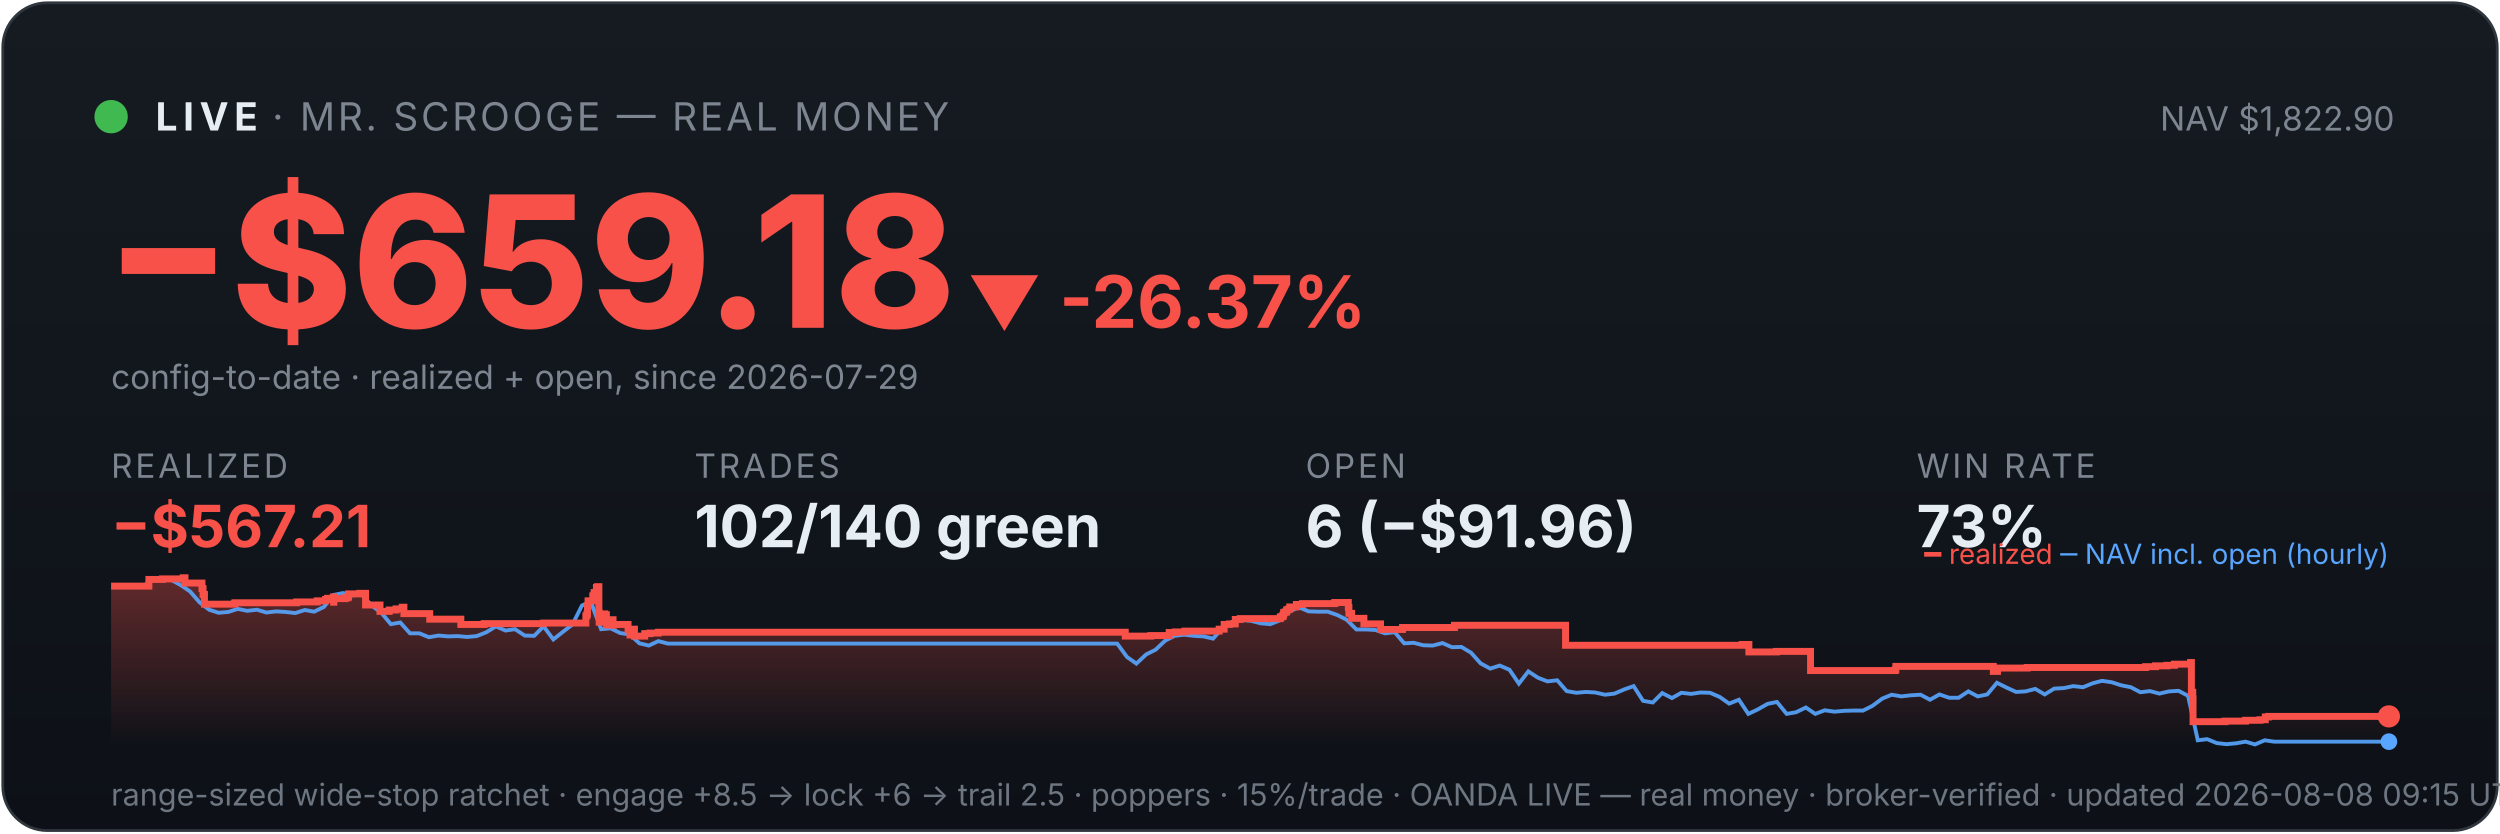
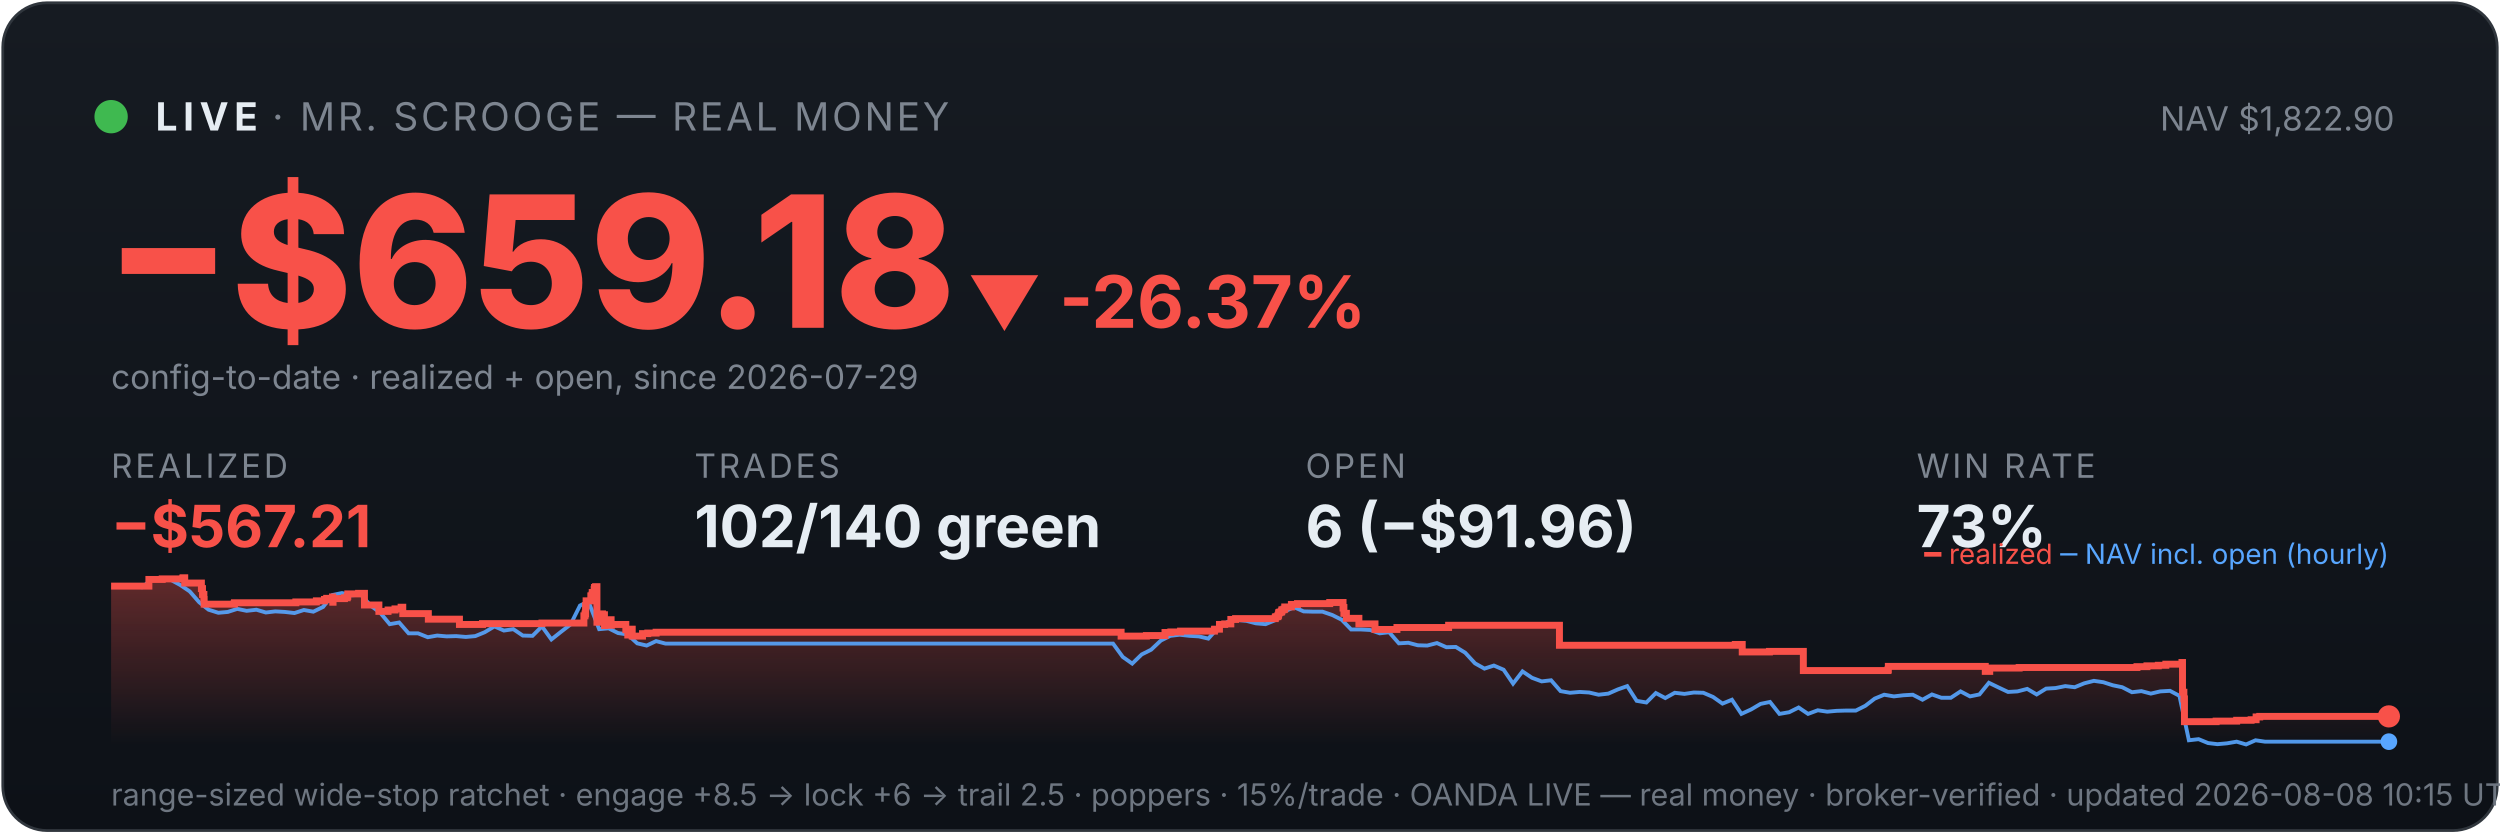
<svg xmlns="http://www.w3.org/2000/svg" viewBox="0 0 900 300" width="100%" font-family="system-ui,-apple-system,sans-serif">
  <defs>
    <linearGradient id="bg" x1="0" y1="0" x2="0" y2="1">
      <stop offset="0" stop-color="#161b22" />
      <stop offset="1" stop-color="#0d1117" />
    </linearGradient>
    <linearGradient id="fill" x1="0" y1="0" x2="0" y2="1">
      <stop offset="0" stop-color="#f85149" stop-opacity="0.35" />
      <stop offset="1" stop-color="#f85149" stop-opacity="0" />
    </linearGradient>
  </defs>
  <rect x="1" y="1" width="898" height="298" rx="16" fill="url(#bg)" stroke="#30363d" />
  <circle cx="40" cy="42" r="6" fill="#3fb950" />
  <text x="56" y="47" font-size="14" font-weight="700" fill="#e6edf3" letter-spacing="2">LIVE</text>
  <text x="98" y="47" font-size="14" fill="#7d8590" letter-spacing="1">· MR. SCROOGE — REAL MONEY</text>
  <text x="862" y="47" font-size="12" fill="#7d8590" text-anchor="end">NAV $1,822.90</text>
  <text x="38" y="118" font-size="66" font-weight="800" fill="#f85149">−$659.18</text>
  <text x="348" y="118" font-size="26" font-weight="700" fill="#f85149">▼ -26.37%</text>
  <text x="40" y="140" font-size="12" fill="#7d8590">config-to-date · realized + open, since 2026-07-29</text>
  <text x="40" y="172" font-family="system-ui,-apple-system,sans-serif" font-size="12" fill="#7d8590" letter-spacing="1">REALIZED</text>
  <text x="40" y="197" font-family="system-ui,-apple-system,sans-serif" font-size="21" font-weight="700" fill="#f85149">−$567.21</text>
  <text x="250" y="172" font-family="system-ui,-apple-system,sans-serif" font-size="12" fill="#7d8590" letter-spacing="1">TRADES</text>
  <text x="250" y="197" font-family="system-ui,-apple-system,sans-serif" font-size="21" font-weight="700" fill="#e6edf3">102/140 green</text>
  <text x="470" y="172" font-family="system-ui,-apple-system,sans-serif" font-size="12" fill="#7d8590" letter-spacing="1">OPEN</text>
  <text x="470" y="197" font-family="system-ui,-apple-system,sans-serif" font-size="21" font-weight="700" fill="#e6edf3">6 (−$91.96)</text>
  <text x="690" y="172" font-family="system-ui,-apple-system,sans-serif" font-size="12" fill="#7d8590" letter-spacing="1">WIN RATE</text>
  <text x="690" y="197" font-family="system-ui,-apple-system,sans-serif" font-size="21" font-weight="700" fill="#e6edf3">73%</text>
-   <polygon points="40,268 40.0,211.0 53.6,211.0 53.6,208.6 58.5,208.6 58.5,208.4 65.9,208.4 65.9,208.2 66.0,208.2 66.0,208.0 66.6,208.0 66.6,209.9 72.7,209.9 72.7,211.9 73.1,211.9 73.1,214.0 73.6,214.0 73.6,215.8 73.6,215.8 73.6,217.5 84.4,217.5 84.4,217.3 84.6,217.3 84.6,217.0 106.8,217.0 106.8,216.7 114.2,216.7 114.2,216.3 117.2,216.3 117.2,215.8 117.9,215.8 117.9,215.4 120.0,215.4 120.0,214.9 120.1,214.9 120.1,216.8 120.2,216.8 120.2,215.5 124.3,215.5 124.3,215.2 125.3,215.2 125.3,214.7 125.5,214.7 125.5,213.8 129.5,213.8 129.5,213.6 131.6,213.6 131.6,215.5 131.6,215.5 131.6,217.8 136.8,217.8 136.8,220.1 140.1,220.1 140.1,219.6 142.6,219.6 142.6,219.2 144.8,219.2 144.8,218.6 145.4,218.6 145.4,218.2 145.4,218.2 145.4,220.9 154.7,220.9 154.7,222.9 165.9,222.9 165.9,224.8 174.3,224.8 174.3,224.5 195.7,224.5 195.7,224.3 210.9,224.3 210.9,223.1 210.9,223.1 210.9,222.7 210.9,222.7 210.9,221.7 211.3,221.7 211.3,221.0 211.5,221.0 211.5,218.0 211.7,218.0 211.7,216.3 213.4,216.3 213.4,215.3 213.4,215.3 213.4,214.5 213.8,214.5 213.8,214.2 213.9,214.2 213.9,213.3 214.7,213.3 214.7,212.2 214.7,212.2 214.7,211.5 215.1,211.5 215.1,211.2 215.6,211.2 215.6,214.0 215.6,214.0 215.6,217.3 215.6,217.3 215.6,220.6 215.7,220.6 215.7,224.0 216.2,224.0 216.2,222.0 216.4,222.0 216.4,221.7 217.1,221.7 217.1,221.5 217.3,221.5 217.3,221.0 217.7,221.0 217.7,222.9 217.7,222.9 217.7,221.8 217.8,221.8 217.8,221.7 218.2,221.7 218.2,221.3 218.3,221.3 218.3,223.3 218.4,223.3 218.4,225.2 218.4,225.2 218.4,224.9 218.8,224.9 218.8,225.0 219.1,225.0 219.1,224.7 219.1,224.7 219.1,224.3 219.5,224.3 219.5,223.6 219.5,223.6 219.5,223.4 219.5,223.4 219.5,223.1 220.7,223.1 220.7,225.1 220.8,225.1 220.8,224.8 226.1,224.8 226.1,226.7 226.8,226.7 226.8,228.6 226.9,228.6 226.9,227.6 227.1,227.6 227.1,226.9 227.5,226.9 227.5,226.5 228.4,226.5 228.4,229.0 232.1,229.0 232.1,228.1 234.0,228.1 234.0,227.9 237.0,227.9 237.0,227.6 405.1,227.6 405.1,229.0 414.3,229.0 414.3,228.8 420.9,228.8 420.9,227.7 423.1,227.7 423.1,227.5 426.6,227.5 426.6,227.2 438.9,227.2 438.9,226.7 438.9,226.7 438.9,226.5 440.7,226.5 440.7,224.8 442.6,224.8 442.6,224.6 444.7,224.6 444.7,223.0 446.5,223.0 446.5,222.7 460.9,222.7 460.9,222.2 461.1,222.2 461.1,222.0 461.8,222.0 461.8,221.7 461.9,221.7 461.9,221.4 462.1,221.4 462.1,220.6 462.3,220.6 462.3,220.4 463.0,220.4 463.0,220.2 463.2,220.2 463.2,219.9 463.2,219.9 463.2,219.5 463.9,219.5 463.9,219.3 464.3,219.3 464.3,218.8 464.3,218.8 464.3,218.5 466.7,218.5 466.7,218.3 466.7,218.3 466.7,217.8 466.7,217.8 466.7,217.6 468.9,217.6 468.9,217.3 480.5,217.3 480.5,216.9 485.4,216.9 485.4,218.9 485.4,218.9 485.4,218.7 485.6,218.7 485.6,220.8 486.6,220.8 486.6,222.6 491.0,222.6 491.0,224.6 497.0,224.6 497.0,226.6 504.9,226.6 504.9,225.9 523.6,225.9 523.6,225.1 563.6,225.1 563.6,232.3 627.2,232.3 627.2,232.0 629.6,232.0 629.6,234.7 639.5,234.7 639.5,234.5 651.8,234.5 651.8,241.4 682.2,241.4 682.2,241.2 682.5,241.2 682.5,239.9 717.6,239.9 717.6,241.7 719.1,241.7 719.1,240.5 729.8,240.5 729.8,240.3 772.4,240.3 772.4,240.0 776.0,240.0 776.0,239.7 780.1,239.7 780.1,239.5 782.8,239.5 782.8,239.1 788.6,239.1 788.6,238.5 788.9,238.5 788.9,241.1 788.9,241.1 788.9,249.2 789.4,249.2 789.4,251.6 789.5,251.6 789.5,259.8 801.0,259.8 801.0,259.6 808.4,259.6 808.4,259.3 813.6,259.3 813.6,259.1 815.5,259.1 815.5,258.5 815.5,258.5 815.5,258.1 816.7,258.1 816.7,257.9 860.0,257.9 860.0,257.9 860,268" fill="url(#fill)" />
-   <polyline points="40.8,211.0 40.9,211.0 44.3,211.0 44.9,211.0 47.7,211.1 51.2,211.4 54.6,208.7 58.1,208.2 61.5,208.7 65.0,210.6 68.4,212.9 71.8,216.8 75.3,219.5 78.7,220.6 82.2,220.3 85.6,219.2 89.0,219.9 92.5,219.5 95.9,220.5 99.4,220.1 102.8,220.3 106.3,220.7 109.7,219.6 113.1,220.2 116.6,218.5 120.0,214.2 123.5,213.5 126.9,214.3 130.3,214.1 133.8,218.0 137.2,220.5 140.7,224.7 144.1,224.1 147.6,228.0 151.0,228.0 154.4,229.4 157.9,228.8 161.3,229.1 164.8,229.0 168.2,229.3 171.6,229.0 175.1,227.6 178.5,225.5 182.0,227.0 185.4,226.5 188.9,228.8 192.3,228.9 195.7,225.5 199.2,230.2 202.6,227.5 206.1,224.8 209.5,218.0 212.0,216.8 213.0,217.5 216.4,226.5 219.8,226.2 223.3,227.9 226.7,228.4 230.2,231.6 233.6,232.4 237.0,230.8 240.5,231.7 243.9,231.7 247.4,231.7 250.8,231.7 254.3,231.7 257.7,231.7 261.1,231.7 264.6,231.7 268.0,231.7 271.5,231.7 274.9,231.7 278.3,231.7 281.8,231.7 285.2,231.7 288.7,231.7 292.1,231.7 295.6,231.7 299.0,231.7 302.4,231.7 305.9,231.7 309.3,231.7 312.8,231.7 316.2,231.7 319.6,231.7 323.1,231.7 326.5,231.7 330.0,231.7 333.4,231.7 336.9,231.7 340.3,231.7 343.7,231.7 347.2,231.7 350.6,231.7 354.1,231.7 357.5,231.7 360.9,231.7 364.4,231.7 367.8,231.7 371.3,231.7 374.7,231.7 378.2,231.7 381.6,231.7 385.0,231.7 388.5,231.7 391.9,231.7 395.4,231.7 398.8,231.7 402.2,231.7 405.7,236.5 409.1,238.9 412.6,235.6 416.0,233.9 419.5,230.6 422.9,228.9 426.3,228.5 429.8,228.9 433.2,229.1 436.7,229.9 440.1,226.1 443.5,223.9 447.0,223.2 450.4,223.5 453.9,224.4 457.3,224.7 460.8,223.3 464.2,220.1 467.6,218.6 471.1,220.1 474.5,220.2 478.0,220.2 481.4,221.4 484.8,223.1 488.3,226.6 491.7,226.6 495.2,226.8 498.6,228.0 502.1,227.6 505.5,231.6 508.9,231.4 512.4,232.3 515.8,232.4 519.3,231.5 522.7,233.0 526.1,232.9 529.6,235.0 533.0,238.8 536.5,240.7 539.9,239.6 543.4,241.1 546.8,246.1 550.2,241.7 553.7,244.0 557.1,245.3 560.6,244.9 564.0,248.8 567.5,249.4 570.9,249.1 574.3,249.3 577.8,250.1 581.2,249.7 584.7,248.2 588.1,247.0 591.5,252.3 595.0,252.9 598.4,249.5 601.9,251.3 605.3,249.4 608.8,249.8 612.2,249.3 615.6,249.4 619.1,250.9 622.5,253.3 626.0,251.9 629.4,257.0 632.8,255.4 636.3,253.4 639.7,252.7 643.2,257.0 646.6,256.4 650.1,254.7 653.5,257.0 656.9,255.7 660.4,256.2 663.8,255.9 667.3,255.8 670.7,255.8 674.1,254.1 677.6,251.5 681.0,250.1 684.5,250.7 687.9,250.3 691.4,250.1 694.8,251.9 698.2,250.0 701.7,251.2 705.1,251.2 708.6,248.9 712.0,250.7 715.4,250.0 718.9,245.8 722.3,247.5 725.8,249.1 729.2,248.9 732.7,248.0 736.1,250.0 739.5,247.9 743.0,247.7 746.4,247.0 749.9,247.4 753.3,246.0 756.7,245.1 760.2,245.6 763.6,246.7 767.1,247.4 770.5,249.2 774.0,248.8 777.4,249.7 780.8,248.9 784.3,248.7 787.7,250.5 791.2,266.5 794.6,266.1 798.0,267.5 801.5,267.9 804.9,267.6 808.4,267.0 811.8,268.0 815.3,266.5 818.7,267.0 822.1,267.0 825.6,267.0 829.0,267.0 832.5,267.0 835.9,267.0 839.3,267.0 842.8,267.0 846.2,267.0 849.7,267.0 853.1,267.0 856.6,267.0 860.0,267.0" fill="none" stroke="#58a6ff" stroke-width="1.4" opacity="0.9" />
-   <polyline points="40.0,211.0 53.6,211.0 53.6,208.6 58.5,208.6 58.5,208.4 65.9,208.4 65.9,208.2 66.0,208.2 66.0,208.0 66.6,208.0 66.6,209.9 72.7,209.9 72.7,211.9 73.1,211.9 73.1,214.0 73.6,214.0 73.6,215.8 73.6,215.8 73.6,217.5 84.4,217.5 84.4,217.3 84.6,217.3 84.6,217.0 106.8,217.0 106.8,216.7 114.2,216.7 114.2,216.3 117.2,216.3 117.2,215.8 117.9,215.8 117.9,215.4 120.0,215.4 120.0,214.9 120.1,214.9 120.1,216.8 120.2,216.8 120.2,215.5 124.3,215.5 124.3,215.2 125.3,215.2 125.3,214.7 125.5,214.7 125.5,213.8 129.5,213.8 129.5,213.6 131.6,213.6 131.6,215.5 131.6,215.5 131.6,217.8 136.8,217.8 136.8,220.1 140.1,220.1 140.1,219.6 142.6,219.6 142.6,219.2 144.8,219.2 144.8,218.6 145.4,218.6 145.4,218.2 145.4,218.2 145.4,220.9 154.7,220.9 154.7,222.9 165.9,222.9 165.9,224.8 174.3,224.8 174.3,224.5 195.7,224.5 195.7,224.3 210.9,224.3 210.9,223.1 210.9,223.1 210.9,222.7 210.9,222.7 210.9,221.7 211.3,221.7 211.3,221.0 211.5,221.0 211.5,218.0 211.7,218.0 211.7,216.3 213.4,216.3 213.4,215.3 213.4,215.3 213.4,214.5 213.8,214.5 213.8,214.2 213.9,214.2 213.9,213.3 214.7,213.3 214.7,212.2 214.7,212.2 214.7,211.5 215.1,211.5 215.1,211.2 215.6,211.2 215.6,214.0 215.6,214.0 215.6,217.3 215.6,217.3 215.6,220.6 215.7,220.6 215.7,224.0 216.2,224.0 216.2,222.0 216.4,222.0 216.4,221.7 217.1,221.7 217.1,221.5 217.3,221.5 217.3,221.0 217.7,221.0 217.7,222.9 217.7,222.9 217.7,221.8 217.8,221.8 217.8,221.7 218.2,221.7 218.2,221.3 218.3,221.3 218.3,223.3 218.4,223.3 218.4,225.2 218.4,225.2 218.4,224.9 218.8,224.9 218.8,225.0 219.1,225.0 219.1,224.7 219.1,224.7 219.1,224.3 219.5,224.3 219.5,223.6 219.5,223.6 219.5,223.4 219.5,223.4 219.5,223.1 220.7,223.1 220.7,225.1 220.8,225.1 220.8,224.8 226.1,224.8 226.1,226.7 226.8,226.7 226.8,228.6 226.9,228.6 226.9,227.6 227.1,227.6 227.1,226.9 227.5,226.9 227.5,226.5 228.4,226.5 228.4,229.0 232.1,229.0 232.1,228.1 234.0,228.1 234.0,227.9 237.0,227.9 237.0,227.6 405.1,227.6 405.1,229.0 414.3,229.0 414.3,228.8 420.9,228.8 420.9,227.7 423.1,227.7 423.1,227.5 426.6,227.5 426.6,227.2 438.9,227.2 438.9,226.7 438.9,226.7 438.9,226.5 440.7,226.5 440.7,224.8 442.6,224.8 442.6,224.6 444.7,224.6 444.7,223.0 446.5,223.0 446.5,222.7 460.9,222.7 460.9,222.2 461.1,222.2 461.1,222.0 461.8,222.0 461.8,221.7 461.9,221.7 461.9,221.4 462.1,221.4 462.1,220.6 462.3,220.6 462.3,220.4 463.0,220.4 463.0,220.2 463.2,220.2 463.2,219.9 463.2,219.9 463.2,219.5 463.9,219.5 463.9,219.3 464.3,219.3 464.3,218.8 464.3,218.8 464.3,218.5 466.7,218.5 466.7,218.3 466.7,218.3 466.7,217.8 466.7,217.8 466.7,217.6 468.9,217.6 468.9,217.3 480.5,217.3 480.5,216.9 485.4,216.9 485.4,218.9 485.4,218.9 485.4,218.7 485.6,218.7 485.6,220.8 486.6,220.8 486.6,222.6 491.0,222.6 491.0,224.6 497.0,224.6 497.0,226.6 504.9,226.6 504.9,225.9 523.6,225.9 523.6,225.1 563.6,225.1 563.6,232.3 627.2,232.3 627.2,232.0 629.6,232.0 629.6,234.7 639.5,234.7 639.5,234.5 651.8,234.5 651.8,241.4 682.2,241.4 682.2,241.2 682.5,241.2 682.5,239.9 717.6,239.9 717.6,241.7 719.1,241.7 719.1,240.5 729.8,240.5 729.8,240.3 772.4,240.3 772.4,240.0 776.0,240.0 776.0,239.7 780.1,239.7 780.1,239.5 782.8,239.5 782.8,239.1 788.6,239.1 788.6,238.5 788.9,238.5 788.9,241.1 788.9,241.1 788.9,249.2 789.4,249.2 789.4,251.6 789.5,251.6 789.5,259.8 801.0,259.8 801.0,259.6 808.4,259.6 808.4,259.3 813.6,259.3 813.6,259.1 815.5,259.1 815.5,258.5 815.5,258.5 815.5,258.1 816.7,258.1 816.7,257.9 860.0,257.9 860.0,257.9" fill="none" stroke="#f85149" stroke-width="2.5" />
+   <polygon points="40,268 40.0,211.0 53.6,211.0 53.6,208.6 58.4,208.6 58.4,208.4 65.8,208.4 65.8,208.2 65.9,208.2 65.9,208.0 66.5,208.0 66.5,209.9 72.5,209.9 72.5,211.9 72.9,211.9 72.9,214.0 73.4,214.0 73.4,215.8 73.5,215.8 73.5,217.5 84.3,217.5 84.3,217.3 84.4,217.3 84.4,217.0 106.5,217.0 106.5,216.7 113.9,216.7 113.9,216.3 116.8,216.3 116.8,215.8 117.6,215.8 117.6,215.4 119.7,215.4 119.7,214.9 119.8,214.9 119.8,216.8 119.9,216.8 119.9,215.5 124.0,215.5 124.0,215.2 125.0,215.2 125.0,214.7 125.2,214.7 125.2,213.8 129.1,213.8 129.1,213.6 131.2,213.6 131.2,215.5 131.2,215.5 131.2,217.8 136.4,217.8 136.4,220.1 139.7,220.1 139.7,219.6 142.2,219.6 142.2,219.2 144.4,219.2 144.4,218.6 145.0,218.6 145.0,218.2 145.0,218.2 145.0,220.9 154.2,220.9 154.2,222.9 165.4,222.9 165.4,224.8 173.7,224.8 173.7,224.5 195.1,224.5 195.1,224.3 210.2,224.3 210.2,223.1 210.2,223.1 210.2,222.7 210.2,222.7 210.2,221.7 210.6,221.7 210.6,221.0 210.8,221.0 210.8,218.0 211.0,218.0 211.0,216.3 212.7,216.3 212.7,215.3 212.7,215.3 212.7,214.5 213.1,214.5 213.1,214.2 213.2,214.2 213.2,213.3 213.9,213.3 213.9,212.2 214.0,212.2 214.0,211.5 214.4,211.5 214.4,211.2 214.9,211.2 214.9,214.0 214.9,214.0 214.9,217.3 214.9,217.3 214.9,220.6 214.9,220.6 214.9,224.0 215.5,224.0 215.5,222.0 215.6,222.0 215.6,221.7 216.3,221.7 216.3,221.5 216.6,221.5 216.6,221.0 216.9,221.0 216.9,222.9 216.9,222.9 216.9,221.8 217.1,221.8 217.1,221.7 217.5,221.7 217.5,221.3 217.6,221.3 217.6,223.3 217.6,223.3 217.6,225.2 217.7,225.2 217.7,224.9 218.1,224.9 218.1,225.0 218.4,225.0 218.4,224.7 218.4,224.7 218.4,224.3 218.7,224.3 218.7,223.6 218.8,223.6 218.8,223.4 218.8,223.4 218.8,223.1 220.0,223.1 220.0,225.1 220.1,225.1 220.1,224.8 225.3,224.8 225.3,226.7 226.0,226.7 226.0,228.6 226.1,228.6 226.1,227.6 226.3,227.6 226.3,226.9 226.7,226.9 226.7,226.5 227.6,226.5 227.6,229.0 231.3,229.0 231.3,228.1 233.2,228.1 233.2,227.9 236.2,227.9 236.2,227.6 403.6,227.6 403.6,229.0 412.7,229.0 412.7,228.8 419.4,228.8 419.4,227.7 421.5,227.7 421.5,227.5 425.0,227.5 425.0,227.2 437.2,227.2 437.2,226.7 437.3,226.7 437.3,226.5 439.0,226.5 439.0,224.8 440.9,224.8 440.9,224.6 443.1,224.6 443.1,223.0 444.8,223.0 444.8,222.7 459.1,222.7 459.1,222.2 459.3,222.2 459.3,222.0 460.0,222.0 460.0,221.7 460.2,221.7 460.2,221.4 460.3,221.4 460.3,220.6 460.6,220.6 460.6,220.4 461.2,220.4 461.2,220.2 461.4,220.2 461.4,219.9 461.5,219.9 461.5,219.5 462.2,219.5 462.2,219.3 462.5,219.3 462.5,218.8 462.5,218.8 462.5,218.5 464.9,218.5 464.9,218.3 464.9,218.3 464.9,217.8 464.9,217.8 464.9,217.6 467.1,217.6 467.1,217.3 478.7,217.3 478.7,216.9 483.5,216.9 483.5,218.9 483.6,218.9 483.6,218.7 483.8,218.7 483.8,220.8 484.7,220.8 484.7,222.6 489.2,222.6 489.2,224.6 495.0,224.6 495.0,226.6 502.9,226.6 502.9,225.9 521.5,225.9 521.5,225.1 561.4,225.1 561.4,232.3 624.7,232.3 624.7,232.0 627.2,232.0 627.2,234.7 637.0,234.7 637.0,234.5 649.2,234.5 649.2,241.4 679.6,241.4 679.6,241.2 679.8,241.2 679.8,239.9 714.7,239.9 714.7,241.7 716.3,241.7 716.3,240.5 726.9,240.5 726.9,240.3 769.3,240.3 769.3,240.0 772.9,240.0 772.9,239.7 777.0,239.7 777.0,239.5 779.7,239.5 779.7,239.1 785.5,239.1 785.5,238.5 785.7,238.5 785.7,241.1 785.7,241.1 785.7,249.2 786.2,249.2 786.2,251.6 786.4,251.6 786.4,259.8 797.8,259.8 797.8,259.6 805.2,259.6 805.2,259.3 810.4,259.3 810.4,259.1 812.2,259.1 812.2,258.5 812.2,258.5 812.2,258.1 813.5,258.1 813.5,257.9 860.0,257.9 860.0,257.9 860,268" fill="url(#fill)" />
+   <polyline points="40.8,211.0 40.9,211.0 44.3,211.0 44.8,211.0 47.7,211.1 51.1,211.4 54.6,208.7 58.0,208.2 61.4,208.7 64.9,210.6 68.3,212.9 71.7,216.8 75.1,219.5 78.6,220.6 82.0,220.3 85.4,219.2 88.8,219.9 92.3,219.5 95.7,220.5 99.1,220.1 102.6,220.3 106.0,220.7 109.4,219.6 112.8,220.2 116.3,218.5 119.7,214.2 123.1,213.5 126.5,214.3 130.0,214.1 133.4,218.0 136.8,220.5 140.3,224.7 143.7,224.1 147.1,228.0 150.5,228.0 154.0,229.4 157.4,228.8 160.8,229.1 164.2,229.0 167.7,229.3 171.1,229.0 174.5,227.6 178.0,225.5 181.4,227.0 184.8,226.5 188.2,228.8 191.7,228.9 195.1,225.5 198.5,230.2 201.9,227.5 205.4,224.8 208.8,218.0 211.3,216.8 212.2,217.5 215.7,226.5 219.1,226.2 222.5,227.9 225.9,228.4 229.4,231.6 232.8,232.4 236.2,230.8 239.6,231.7 243.1,231.7 246.5,231.7 249.9,231.7 253.4,231.7 256.8,231.7 260.2,231.7 263.6,231.7 267.1,231.7 270.5,231.7 273.9,231.7 277.3,231.7 280.8,231.7 284.2,231.7 287.6,231.7 291.1,231.7 294.5,231.7 297.9,231.7 301.3,231.7 304.8,231.7 308.2,231.7 311.6,231.7 315.0,231.7 318.5,231.7 321.9,231.7 325.3,231.7 328.8,231.7 332.2,231.7 335.6,231.7 339.0,231.7 342.5,231.7 345.9,231.7 349.3,231.7 352.7,231.7 356.2,231.7 359.6,231.7 363.0,231.7 366.5,231.7 369.9,231.7 373.3,231.7 376.7,231.7 380.2,231.7 383.6,231.7 387.0,231.7 390.5,231.7 393.9,231.7 397.3,231.7 400.7,231.7 404.2,236.5 407.6,238.9 411.0,235.6 414.4,233.9 417.9,230.6 421.3,228.9 424.7,228.5 428.2,228.9 431.6,229.1 435.0,229.9 438.4,226.1 441.9,223.9 445.3,223.2 448.7,223.5 452.1,224.4 455.6,224.7 459.0,223.3 462.4,220.1 465.9,218.6 469.3,220.1 472.7,220.2 476.1,220.2 479.6,221.4 483.0,223.1 486.4,226.6 489.8,226.6 493.3,226.8 496.7,228.0 500.1,227.6 503.6,231.6 507.0,231.4 510.4,232.3 513.8,232.4 517.3,231.5 520.7,233.0 524.1,232.9 527.5,235.0 531.0,238.8 534.4,240.7 537.8,239.6 541.3,241.1 544.7,246.1 548.1,241.7 551.5,244.0 555.0,245.3 558.4,244.9 561.8,248.8 565.2,249.4 568.7,249.1 572.1,249.3 575.5,250.1 579.0,249.7 582.4,248.2 585.8,247.0 589.2,252.3 592.7,252.9 596.1,249.5 599.5,251.3 602.9,249.4 606.4,249.8 609.8,249.3 613.2,249.4 616.7,250.9 620.1,253.3 623.5,251.9 626.9,257.0 630.4,255.4 633.8,253.4 637.2,252.7 640.6,257.0 644.1,256.4 647.5,254.7 650.9,257.0 654.4,255.7 657.8,256.2 661.2,255.9 664.6,255.8 668.1,255.8 671.5,254.1 674.9,251.5 678.3,250.1 681.8,250.7 685.2,250.3 688.6,250.1 692.1,251.9 695.5,250.0 698.9,251.2 702.3,251.2 705.8,248.9 709.2,250.7 712.6,250.0 716.0,245.8 719.5,247.5 722.9,249.1 726.3,248.9 729.8,248.0 733.2,250.0 736.6,247.9 740.0,247.7 743.5,247.0 746.9,247.4 750.3,246.0 753.8,245.1 757.2,245.6 760.6,246.7 764.0,247.4 767.5,249.2 770.9,248.8 774.3,249.7 777.7,248.9 781.2,248.7 784.6,250.5 788.0,266.5 791.5,266.1 794.9,267.5 798.3,267.9 801.7,267.6 805.2,267.0 808.6,268.0 812.0,266.5 815.4,267.0 818.9,267.0 822.3,267.0 825.7,267.0 829.2,267.0 832.6,267.0 836.0,267.0 839.4,267.0 842.9,267.0 846.3,267.0 849.7,267.0 853.1,267.0 856.6,267.0 860.0,267.0" fill="none" stroke="#58a6ff" stroke-width="1.4" opacity="0.9" />
+   <polyline points="40.0,211.0 53.6,211.0 53.6,208.6 58.4,208.6 58.4,208.4 65.8,208.4 65.8,208.2 65.9,208.2 65.9,208.0 66.5,208.0 66.5,209.9 72.5,209.9 72.5,211.9 72.9,211.9 72.9,214.0 73.4,214.0 73.4,215.8 73.5,215.8 73.5,217.5 84.3,217.5 84.3,217.3 84.4,217.3 84.4,217.0 106.5,217.0 106.5,216.7 113.9,216.7 113.9,216.3 116.8,216.3 116.8,215.8 117.6,215.8 117.6,215.4 119.7,215.4 119.7,214.9 119.8,214.9 119.8,216.8 119.9,216.8 119.9,215.5 124.0,215.5 124.0,215.2 125.0,215.2 125.0,214.7 125.2,214.7 125.2,213.8 129.1,213.8 129.1,213.6 131.2,213.6 131.2,215.5 131.2,215.5 131.2,217.8 136.4,217.8 136.4,220.1 139.7,220.1 139.7,219.6 142.2,219.6 142.2,219.2 144.4,219.2 144.4,218.6 145.0,218.6 145.0,218.2 145.0,218.2 145.0,220.9 154.2,220.9 154.2,222.9 165.4,222.9 165.4,224.8 173.7,224.8 173.7,224.5 195.1,224.5 195.1,224.3 210.2,224.3 210.2,223.1 210.2,223.1 210.2,222.7 210.2,222.7 210.2,221.7 210.6,221.7 210.6,221.0 210.8,221.0 210.8,218.0 211.0,218.0 211.0,216.3 212.7,216.3 212.7,215.3 212.7,215.3 212.7,214.5 213.1,214.5 213.1,214.2 213.2,214.2 213.2,213.3 213.9,213.3 213.9,212.2 214.0,212.2 214.0,211.5 214.4,211.5 214.4,211.2 214.9,211.2 214.9,214.0 214.9,214.0 214.9,217.3 214.9,217.3 214.9,220.6 214.9,220.6 214.9,224.0 215.5,224.0 215.5,222.0 215.6,222.0 215.6,221.7 216.3,221.7 216.3,221.5 216.6,221.5 216.6,221.0 216.9,221.0 216.9,222.9 216.9,222.9 216.9,221.8 217.1,221.8 217.1,221.7 217.5,221.7 217.5,221.3 217.6,221.3 217.6,223.3 217.6,223.3 217.6,225.2 217.7,225.2 217.7,224.9 218.1,224.9 218.1,225.0 218.4,225.0 218.4,224.7 218.4,224.7 218.4,224.3 218.7,224.3 218.7,223.6 218.8,223.6 218.8,223.4 218.8,223.4 218.8,223.1 220.0,223.1 220.0,225.1 220.1,225.1 220.1,224.8 225.3,224.8 225.3,226.7 226.0,226.7 226.0,228.6 226.1,228.6 226.1,227.6 226.3,227.6 226.3,226.9 226.7,226.9 226.7,226.5 227.6,226.5 227.6,229.0 231.3,229.0 231.3,228.1 233.2,228.1 233.2,227.9 236.2,227.9 236.2,227.6 403.6,227.6 403.6,229.0 412.7,229.0 412.7,228.8 419.4,228.8 419.4,227.7 421.5,227.7 421.5,227.5 425.0,227.5 425.0,227.2 437.2,227.2 437.2,226.7 437.3,226.7 437.3,226.5 439.0,226.5 439.0,224.8 440.9,224.8 440.9,224.6 443.1,224.6 443.1,223.0 444.8,223.0 444.8,222.7 459.1,222.7 459.1,222.2 459.3,222.2 459.3,222.0 460.0,222.0 460.0,221.7 460.2,221.7 460.2,221.4 460.3,221.4 460.3,220.6 460.6,220.6 460.6,220.4 461.2,220.4 461.2,220.2 461.4,220.2 461.4,219.9 461.5,219.9 461.5,219.5 462.2,219.5 462.2,219.3 462.5,219.3 462.5,218.8 462.5,218.8 462.5,218.5 464.9,218.5 464.9,218.3 464.9,218.3 464.9,217.8 464.9,217.8 464.9,217.6 467.1,217.6 467.1,217.3 478.7,217.3 478.7,216.9 483.5,216.9 483.5,218.9 483.6,218.9 483.6,218.7 483.8,218.7 483.8,220.8 484.7,220.8 484.7,222.6 489.2,222.6 489.2,224.6 495.0,224.6 495.0,226.6 502.9,226.6 502.9,225.9 521.5,225.9 521.5,225.1 561.4,225.1 561.4,232.3 624.7,232.3 624.7,232.0 627.2,232.0 627.2,234.7 637.0,234.7 637.0,234.5 649.2,234.5 649.2,241.4 679.6,241.4 679.6,241.2 679.8,241.2 679.8,239.9 714.7,239.9 714.7,241.7 716.3,241.7 716.3,240.5 726.9,240.5 726.9,240.3 769.3,240.3 769.3,240.0 772.9,240.0 772.9,239.7 777.0,239.7 777.0,239.5 779.7,239.5 779.7,239.1 785.5,239.1 785.5,238.5 785.7,238.5 785.7,241.1 785.7,241.1 785.7,249.2 786.2,249.2 786.2,251.6 786.4,251.6 786.4,259.8 797.8,259.8 797.8,259.6 805.2,259.6 805.2,259.3 810.4,259.3 810.4,259.1 812.2,259.1 812.2,258.5 812.2,258.5 812.2,258.1 813.5,258.1 813.5,257.9 860.0,257.9 860.0,257.9" fill="none" stroke="#f85149" stroke-width="2.5" />
  <circle cx="860.0" cy="257.9" r="4" fill="#f85149" />
  <circle cx="860.0" cy="267.0" r="3" fill="#58a6ff" />
  <text x="860" y="203" font-size="10" text-anchor="end" fill="#7d8590">
    <tspan fill="#f85149">━ realized</tspan>
    <tspan fill="#58a6ff">─ NAV incl. open (hourly)</tspan>
  </text>
-   <text x="40" y="290" font-size="11" fill="#6e7681">range-sized wide-stop ratchet · engage +8.5 → lock +6 → trail 2.5 · poppers · 15%/trade · OANDA LIVE — real money · broker-verified · updated 2026-08-08 09:15 UTC</text>
+   <text x="40" y="290" font-size="11" fill="#6e7681">range-sized wide-stop ratchet · engage +8.5 → lock +6 → trail 2.5 · poppers · 15%/trade · OANDA LIVE — real money · broker-verified · updated 2026-08-08 10:15 UTC</text>
</svg>
